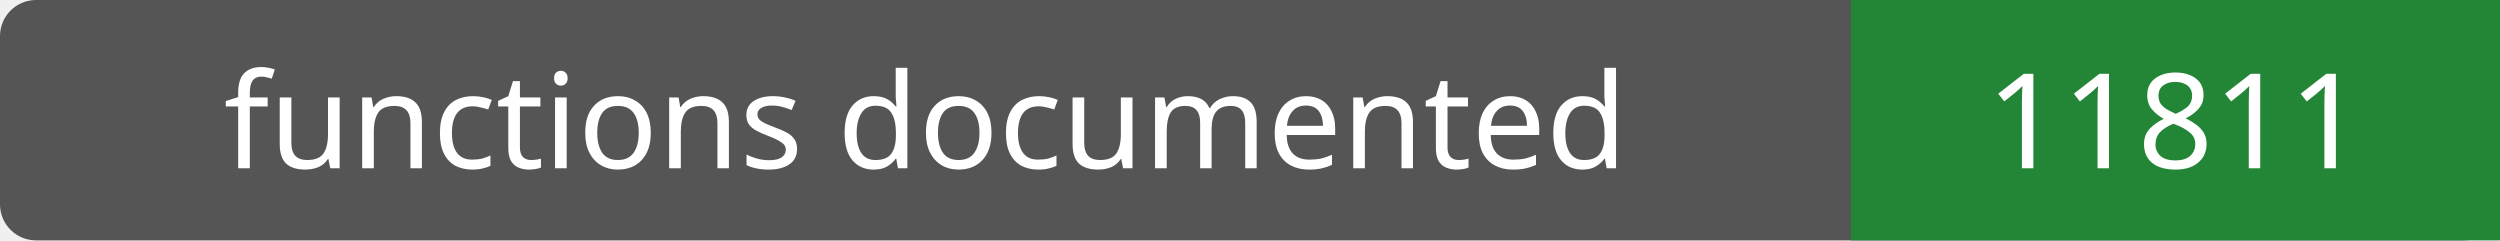
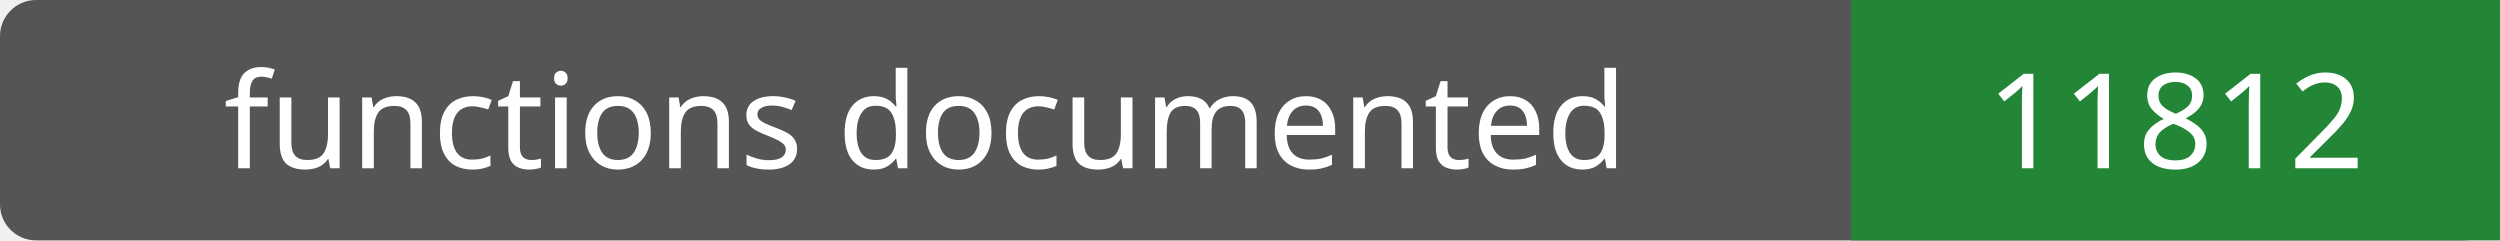
- <svg xmlns="http://www.w3.org/2000/svg" width="208" height="20" role="img" aria-label="functions documented: 11811">
+ <svg xmlns="http://www.w3.org/2000/svg" width="208" height="20" role="img" aria-label="functions documented: 11812">
  <rect width="208" height="20" rx="3" fill="#555" />
  <path fill="#238636" d="M154 0h54v20H154z" />
  <g fill="#fff" text-anchor="middle" font-family="Verdana,sans-serif" font-size="11">
    <text x="77.0" y="14">functions documented</text>
-     <text x="181.0" y="14">11811</text>
+     <text x="181.0" y="14">11812</text>
  </g>
</svg>
